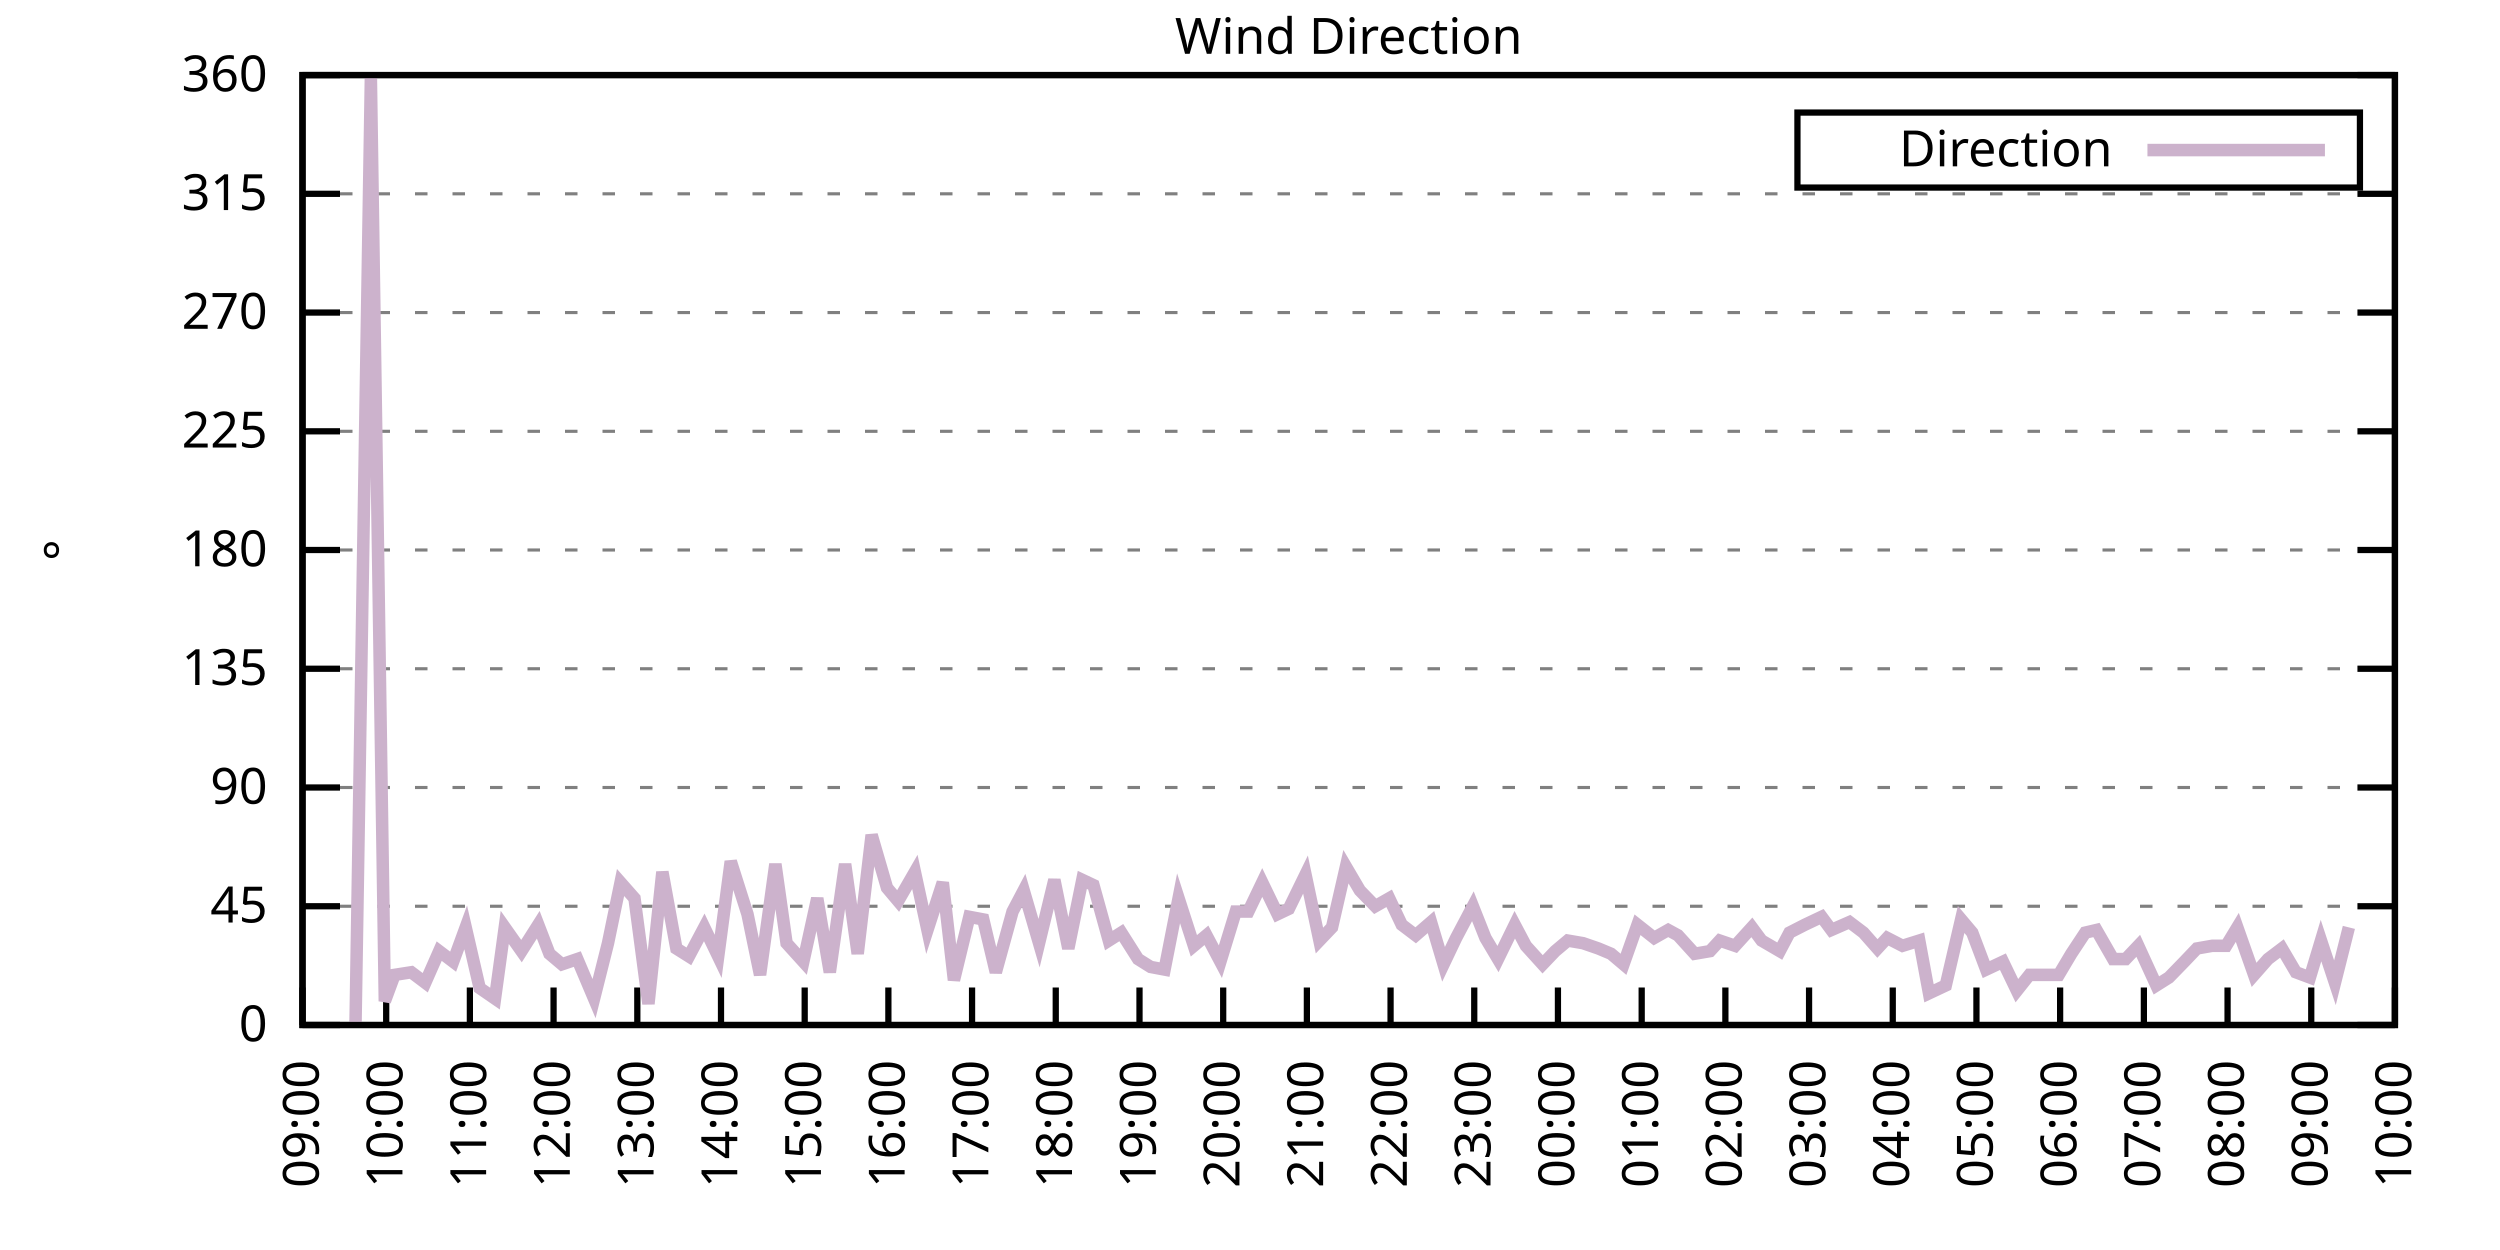
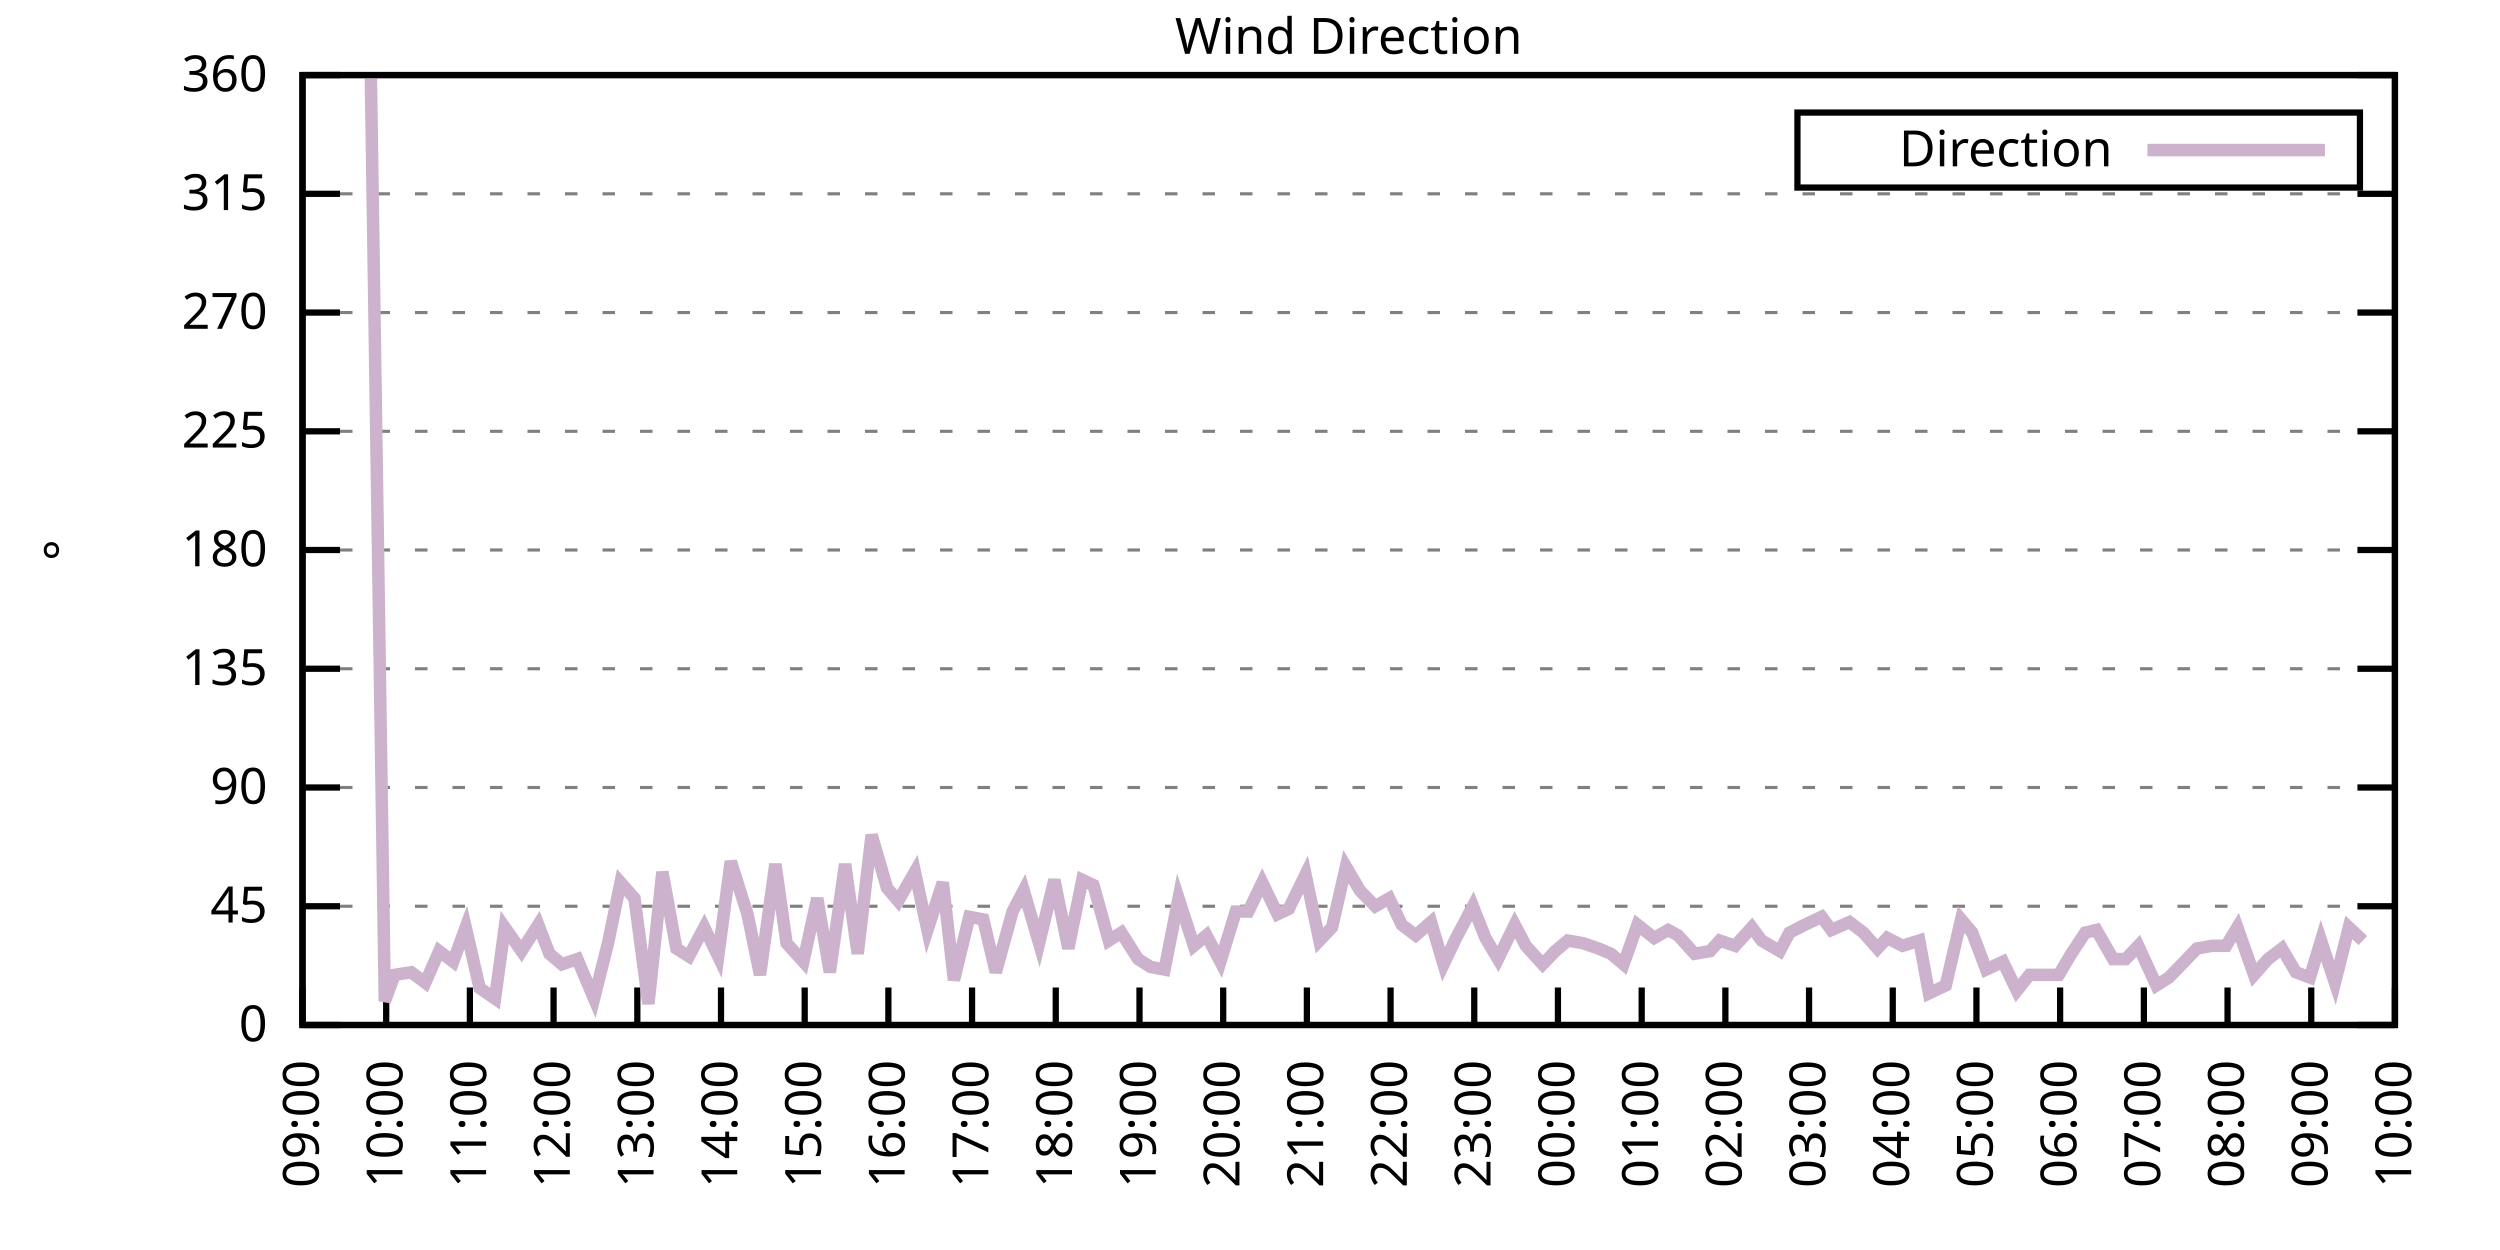
<svg xmlns="http://www.w3.org/2000/svg" xmlns:xlink="http://www.w3.org/1999/xlink" width="400" height="200" viewBox="0 0 400 200">
  <g id="gnuplot_canvas">
    <rect x="0" y="0" width="400" height="200" fill="none" />
    <defs>
      <circle id="gpDot" r="0.5" stroke-width="0.5" stroke="currentColor" />
      <path id="gpPt0" stroke-width="0.333" stroke="currentColor" d="M-1,0 h2 M0,-1 v2" />
      <path id="gpPt1" stroke-width="0.333" stroke="currentColor" d="M-1,-1 L1,1 M1,-1 L-1,1" />
      <path id="gpPt2" stroke-width="0.333" stroke="currentColor" d="M-1,0 L1,0 M0,-1 L0,1 M-1,-1 L1,1 M-1,1 L1,-1" />
      <rect id="gpPt3" stroke-width="0.333" stroke="currentColor" x="-1" y="-1" width="2" height="2" />
      <rect id="gpPt4" stroke-width="0.333" stroke="currentColor" fill="currentColor" x="-1" y="-1" width="2" height="2" />
      <circle id="gpPt5" stroke-width="0.333" stroke="currentColor" cx="0" cy="0" r="1" />
      <use xlink:href="#gpPt5" id="gpPt6" fill="currentColor" stroke="none" />
      <path id="gpPt7" stroke-width="0.333" stroke="currentColor" d="M0,-1.33 L-1.33,0.67 L1.33,0.67 z" />
      <use xlink:href="#gpPt7" id="gpPt8" fill="currentColor" stroke="none" />
      <use xlink:href="#gpPt7" id="gpPt9" stroke="currentColor" transform="rotate(180)" />
      <use xlink:href="#gpPt9" id="gpPt10" fill="currentColor" stroke="none" />
      <use xlink:href="#gpPt3" id="gpPt11" stroke="currentColor" transform="rotate(45)" />
      <use xlink:href="#gpPt11" id="gpPt12" fill="currentColor" stroke="none" />
      <path id="gpPt13" stroke-width="0.333" stroke="currentColor" d="M0,1.330 L1.265,0.411 L0.782,-1.067 L-0.782,-1.076 L-1.265,0.411 z" />
      <use xlink:href="#gpPt13" id="gpPt14" fill="currentColor" stroke="none" />
      <filter id="textbox" filterUnits="objectBoundingBox" x="0" y="0" height="1" width="1">
        <feFlood flood-color="white" flood-opacity="1" result="bgnd" />
        <feComposite in="SourceGraphic" in2="bgnd" operator="atop" />
      </filter>
      <filter id="greybox" filterUnits="objectBoundingBox" x="0" y="0" height="1" width="1">
        <feFlood flood-color="lightgrey" flood-opacity="1" result="grey" />
        <feComposite in="SourceGraphic" in2="grey" operator="atop" />
      </filter>
    </defs>
    <g fill="none" color="white" stroke="currentColor" stroke-width="1.00" stroke-linecap="butt" stroke-linejoin="miter">
</g>
    <g fill="none" color="black" stroke="currentColor" stroke-width="1.00" stroke-linecap="butt" stroke-linejoin="miter">
      <g stroke="none" shape-rendering="crispEdges">
        <polygon fill="rgb(255, 255, 255)" points="48.40,164.00 383.18,164.00 383.18,12.02 48.40,12.02 " />
      </g>
    </g>
    <g fill="none" color="black" stroke="currentColor" stroke-width="1.00" stroke-linecap="butt" stroke-linejoin="miter">
</g>
    <g fill="none" color="black" stroke="black" stroke-width="0.50" stroke-linecap="butt" stroke-linejoin="miter">
</g>
    <g fill="none" color="gray" stroke="currentColor" stroke-width="0.50" stroke-linecap="butt" stroke-linejoin="miter">
      <path stroke="gray" stroke-dasharray="2,4" class="gridline" d="M48.40,164.00 L383.19,164.00  " />
    </g>
    <g fill="none" color="gray" stroke="gray" stroke-width="1.00" stroke-linecap="butt" stroke-linejoin="miter">
</g>
    <g fill="none" color="black" stroke="currentColor" stroke-width="1.00" stroke-linecap="butt" stroke-linejoin="miter">
      <path stroke="black" d="M48.40,164.00 L54.40,164.00 M383.19,164.00 L377.19,164.00  " />
      <g transform="translate(42.80,166.60)" stroke="none" fill="black" font-family="Sans" font-size="8.00" text-anchor="end">
        <text>
          <tspan font-family="Sans"> 0</tspan>
        </text>
      </g>
    </g>
    <g fill="none" color="black" stroke="currentColor" stroke-width="1.00" stroke-linecap="butt" stroke-linejoin="miter">
</g>
    <g fill="none" color="black" stroke="black" stroke-width="0.50" stroke-linecap="butt" stroke-linejoin="miter">
</g>
    <g fill="none" color="gray" stroke="currentColor" stroke-width="0.50" stroke-linecap="butt" stroke-linejoin="miter">
      <path stroke="gray" stroke-dasharray="2,4" class="gridline" d="M48.40,145.00 L383.19,145.00  " />
    </g>
    <g fill="none" color="gray" stroke="gray" stroke-width="1.00" stroke-linecap="butt" stroke-linejoin="miter">
</g>
    <g fill="none" color="black" stroke="currentColor" stroke-width="1.00" stroke-linecap="butt" stroke-linejoin="miter">
      <path stroke="black" d="M48.40,145.00 L54.40,145.00 M383.19,145.00 L377.19,145.00  " />
      <g transform="translate(42.80,147.60)" stroke="none" fill="black" font-family="Sans" font-size="8.00" text-anchor="end">
        <text>
          <tspan font-family="Sans"> 45</tspan>
        </text>
      </g>
    </g>
    <g fill="none" color="black" stroke="currentColor" stroke-width="1.00" stroke-linecap="butt" stroke-linejoin="miter">
</g>
    <g fill="none" color="black" stroke="black" stroke-width="0.50" stroke-linecap="butt" stroke-linejoin="miter">
</g>
    <g fill="none" color="gray" stroke="currentColor" stroke-width="0.50" stroke-linecap="butt" stroke-linejoin="miter">
      <path stroke="gray" stroke-dasharray="2,4" class="gridline" d="M48.40,126.00 L383.19,126.00  " />
    </g>
    <g fill="none" color="gray" stroke="gray" stroke-width="1.00" stroke-linecap="butt" stroke-linejoin="miter">
</g>
    <g fill="none" color="black" stroke="currentColor" stroke-width="1.00" stroke-linecap="butt" stroke-linejoin="miter">
      <path stroke="black" d="M48.40,126.00 L54.40,126.00 M383.19,126.00 L377.19,126.00  " />
      <g transform="translate(42.80,128.60)" stroke="none" fill="black" font-family="Sans" font-size="8.00" text-anchor="end">
        <text>
          <tspan font-family="Sans"> 90</tspan>
        </text>
      </g>
    </g>
    <g fill="none" color="black" stroke="currentColor" stroke-width="1.00" stroke-linecap="butt" stroke-linejoin="miter">
</g>
    <g fill="none" color="black" stroke="black" stroke-width="0.50" stroke-linecap="butt" stroke-linejoin="miter">
</g>
    <g fill="none" color="gray" stroke="currentColor" stroke-width="0.50" stroke-linecap="butt" stroke-linejoin="miter">
      <path stroke="gray" stroke-dasharray="2,4" class="gridline" d="M48.40,107.00 L383.19,107.00  " />
    </g>
    <g fill="none" color="gray" stroke="gray" stroke-width="1.00" stroke-linecap="butt" stroke-linejoin="miter">
</g>
    <g fill="none" color="black" stroke="currentColor" stroke-width="1.00" stroke-linecap="butt" stroke-linejoin="miter">
      <path stroke="black" d="M48.40,107.00 L54.40,107.00 M383.19,107.00 L377.19,107.00  " />
      <g transform="translate(42.80,109.60)" stroke="none" fill="black" font-family="Sans" font-size="8.00" text-anchor="end">
        <text>
          <tspan font-family="Sans"> 135</tspan>
        </text>
      </g>
    </g>
    <g fill="none" color="black" stroke="currentColor" stroke-width="1.00" stroke-linecap="butt" stroke-linejoin="miter">
</g>
    <g fill="none" color="black" stroke="black" stroke-width="0.50" stroke-linecap="butt" stroke-linejoin="miter">
</g>
    <g fill="none" color="gray" stroke="currentColor" stroke-width="0.50" stroke-linecap="butt" stroke-linejoin="miter">
      <path stroke="gray" stroke-dasharray="2,4" class="gridline" d="M48.40,88.00 L383.19,88.00  " />
    </g>
    <g fill="none" color="gray" stroke="gray" stroke-width="1.00" stroke-linecap="butt" stroke-linejoin="miter">
</g>
    <g fill="none" color="black" stroke="currentColor" stroke-width="1.00" stroke-linecap="butt" stroke-linejoin="miter">
      <path stroke="black" d="M48.40,88.00 L54.40,88.00 M383.19,88.00 L377.19,88.00  " />
      <g transform="translate(42.80,90.60)" stroke="none" fill="black" font-family="Sans" font-size="8.00" text-anchor="end">
        <text>
          <tspan font-family="Sans"> 180</tspan>
        </text>
      </g>
    </g>
    <g fill="none" color="black" stroke="currentColor" stroke-width="1.00" stroke-linecap="butt" stroke-linejoin="miter">
</g>
    <g fill="none" color="black" stroke="black" stroke-width="0.50" stroke-linecap="butt" stroke-linejoin="miter">
</g>
    <g fill="none" color="gray" stroke="currentColor" stroke-width="0.50" stroke-linecap="butt" stroke-linejoin="miter">
      <path stroke="gray" stroke-dasharray="2,4" class="gridline" d="M48.40,69.01 L383.19,69.01  " />
    </g>
    <g fill="none" color="gray" stroke="gray" stroke-width="1.00" stroke-linecap="butt" stroke-linejoin="miter">
</g>
    <g fill="none" color="black" stroke="currentColor" stroke-width="1.00" stroke-linecap="butt" stroke-linejoin="miter">
      <path stroke="black" d="M48.40,69.01 L54.40,69.01 M383.19,69.01 L377.19,69.01  " />
      <g transform="translate(42.80,71.61)" stroke="none" fill="black" font-family="Sans" font-size="8.00" text-anchor="end">
        <text>
          <tspan font-family="Sans"> 225</tspan>
        </text>
      </g>
    </g>
    <g fill="none" color="black" stroke="currentColor" stroke-width="1.00" stroke-linecap="butt" stroke-linejoin="miter">
</g>
    <g fill="none" color="black" stroke="black" stroke-width="0.50" stroke-linecap="butt" stroke-linejoin="miter">
</g>
    <g fill="none" color="gray" stroke="currentColor" stroke-width="0.50" stroke-linecap="butt" stroke-linejoin="miter">
      <path stroke="gray" stroke-dasharray="2,4" class="gridline" d="M48.40,50.01 L383.19,50.01  " />
    </g>
    <g fill="none" color="gray" stroke="gray" stroke-width="1.00" stroke-linecap="butt" stroke-linejoin="miter">
</g>
    <g fill="none" color="black" stroke="currentColor" stroke-width="1.00" stroke-linecap="butt" stroke-linejoin="miter">
      <path stroke="black" d="M48.40,50.01 L54.40,50.01 M383.19,50.01 L377.19,50.01  " />
      <g transform="translate(42.80,52.61)" stroke="none" fill="black" font-family="Sans" font-size="8.00" text-anchor="end">
        <text>
          <tspan font-family="Sans"> 270</tspan>
        </text>
      </g>
    </g>
    <g fill="none" color="black" stroke="currentColor" stroke-width="1.00" stroke-linecap="butt" stroke-linejoin="miter">
</g>
    <g fill="none" color="black" stroke="black" stroke-width="0.50" stroke-linecap="butt" stroke-linejoin="miter">
</g>
    <g fill="none" color="gray" stroke="currentColor" stroke-width="0.50" stroke-linecap="butt" stroke-linejoin="miter">
      <path stroke="gray" stroke-dasharray="2,4" class="gridline" d="M48.40,31.01 L383.19,31.01  " />
    </g>
    <g fill="none" color="gray" stroke="gray" stroke-width="1.00" stroke-linecap="butt" stroke-linejoin="miter">
</g>
    <g fill="none" color="black" stroke="currentColor" stroke-width="1.00" stroke-linecap="butt" stroke-linejoin="miter">
      <path stroke="black" d="M48.40,31.01 L54.40,31.01 M383.19,31.01 L377.19,31.01  " />
      <g transform="translate(42.80,33.61)" stroke="none" fill="black" font-family="Sans" font-size="8.00" text-anchor="end">
        <text>
          <tspan font-family="Sans"> 315</tspan>
        </text>
      </g>
    </g>
    <g fill="none" color="black" stroke="currentColor" stroke-width="1.00" stroke-linecap="butt" stroke-linejoin="miter">
</g>
    <g fill="none" color="black" stroke="black" stroke-width="0.50" stroke-linecap="butt" stroke-linejoin="miter">
</g>
    <g fill="none" color="gray" stroke="currentColor" stroke-width="0.50" stroke-linecap="butt" stroke-linejoin="miter">
      <path stroke="gray" stroke-dasharray="2,4" class="gridline" d="M48.40,12.01 L383.19,12.01  " />
    </g>
    <g fill="none" color="gray" stroke="gray" stroke-width="1.00" stroke-linecap="butt" stroke-linejoin="miter">
</g>
    <g fill="none" color="black" stroke="currentColor" stroke-width="1.00" stroke-linecap="butt" stroke-linejoin="miter">
      <path stroke="black" d="M48.40,12.01 L54.40,12.01 M383.19,12.01 L377.19,12.01  " />
      <g transform="translate(42.80,14.61)" stroke="none" fill="black" font-family="Sans" font-size="8.00" text-anchor="end">
        <text>
          <tspan font-family="Sans"> 360</tspan>
        </text>
      </g>
    </g>
    <g fill="none" color="black" stroke="currentColor" stroke-width="1.00" stroke-linecap="butt" stroke-linejoin="miter">
      <path stroke="black" d="M48.40,164.00 L48.40,158.00  " />
      <g transform="translate(51.00,169.60) rotate(270.00)" stroke="none" fill="black" font-family="Sans" font-size="8.00" text-anchor="end">
        <text>
          <tspan font-family="Sans">09:00</tspan>
        </text>
      </g>
    </g>
    <g fill="none" color="black" stroke="currentColor" stroke-width="1.00" stroke-linecap="butt" stroke-linejoin="miter">
      <path stroke="black" d="M61.79,164.00 L61.79,158.00  " />
      <g transform="translate(64.39,169.60) rotate(270.00)" stroke="none" fill="black" font-family="Sans" font-size="8.00" text-anchor="end">
        <text>
          <tspan font-family="Sans">10:00</tspan>
        </text>
      </g>
    </g>
    <g fill="none" color="black" stroke="currentColor" stroke-width="1.00" stroke-linecap="butt" stroke-linejoin="miter">
      <path stroke="black" d="M75.18,164.00 L75.18,158.00  " />
      <g transform="translate(77.78,169.60) rotate(270.00)" stroke="none" fill="black" font-family="Sans" font-size="8.00" text-anchor="end">
        <text>
          <tspan font-family="Sans">11:00</tspan>
        </text>
      </g>
    </g>
    <g fill="none" color="black" stroke="currentColor" stroke-width="1.00" stroke-linecap="butt" stroke-linejoin="miter">
      <path stroke="black" d="M88.57,164.00 L88.57,158.00  " />
      <g transform="translate(91.17,169.60) rotate(270.00)" stroke="none" fill="black" font-family="Sans" font-size="8.00" text-anchor="end">
        <text>
          <tspan font-family="Sans">12:00</tspan>
        </text>
      </g>
    </g>
    <g fill="none" color="black" stroke="currentColor" stroke-width="1.00" stroke-linecap="butt" stroke-linejoin="miter">
      <path stroke="black" d="M101.97,164.00 L101.97,158.00  " />
      <g transform="translate(104.57,169.60) rotate(270.00)" stroke="none" fill="black" font-family="Sans" font-size="8.00" text-anchor="end">
        <text>
          <tspan font-family="Sans">13:00</tspan>
        </text>
      </g>
    </g>
    <g fill="none" color="black" stroke="currentColor" stroke-width="1.00" stroke-linecap="butt" stroke-linejoin="miter">
      <path stroke="black" d="M115.36,164.00 L115.36,158.00  " />
      <g transform="translate(117.96,169.60) rotate(270.00)" stroke="none" fill="black" font-family="Sans" font-size="8.00" text-anchor="end">
        <text>
          <tspan font-family="Sans">14:00</tspan>
        </text>
      </g>
    </g>
    <g fill="none" color="black" stroke="currentColor" stroke-width="1.00" stroke-linecap="butt" stroke-linejoin="miter">
      <path stroke="black" d="M128.75,164.00 L128.75,158.00  " />
      <g transform="translate(131.35,169.60) rotate(270.00)" stroke="none" fill="black" font-family="Sans" font-size="8.00" text-anchor="end">
        <text>
          <tspan font-family="Sans">15:00</tspan>
        </text>
      </g>
    </g>
    <g fill="none" color="black" stroke="currentColor" stroke-width="1.00" stroke-linecap="butt" stroke-linejoin="miter">
      <path stroke="black" d="M142.14,164.00 L142.14,158.00  " />
      <g transform="translate(144.74,169.60) rotate(270.00)" stroke="none" fill="black" font-family="Sans" font-size="8.00" text-anchor="end">
        <text>
          <tspan font-family="Sans">16:00</tspan>
        </text>
      </g>
    </g>
    <g fill="none" color="black" stroke="currentColor" stroke-width="1.00" stroke-linecap="butt" stroke-linejoin="miter">
      <path stroke="black" d="M155.53,164.00 L155.53,158.00  " />
      <g transform="translate(158.13,169.60) rotate(270.00)" stroke="none" fill="black" font-family="Sans" font-size="8.00" text-anchor="end">
        <text>
          <tspan font-family="Sans">17:00</tspan>
        </text>
      </g>
    </g>
    <g fill="none" color="black" stroke="currentColor" stroke-width="1.00" stroke-linecap="butt" stroke-linejoin="miter">
      <path stroke="black" d="M168.92,164.00 L168.92,158.00  " />
      <g transform="translate(171.52,169.60) rotate(270.00)" stroke="none" fill="black" font-family="Sans" font-size="8.00" text-anchor="end">
        <text>
          <tspan font-family="Sans">18:00</tspan>
        </text>
      </g>
    </g>
    <g fill="none" color="black" stroke="currentColor" stroke-width="1.00" stroke-linecap="butt" stroke-linejoin="miter">
      <path stroke="black" d="M182.32,164.00 L182.32,158.00  " />
      <g transform="translate(184.92,169.60) rotate(270.00)" stroke="none" fill="black" font-family="Sans" font-size="8.00" text-anchor="end">
        <text>
          <tspan font-family="Sans">19:00</tspan>
        </text>
      </g>
    </g>
    <g fill="none" color="black" stroke="currentColor" stroke-width="1.00" stroke-linecap="butt" stroke-linejoin="miter">
      <path stroke="black" d="M195.71,164.00 L195.71,158.00  " />
      <g transform="translate(198.31,169.60) rotate(270.00)" stroke="none" fill="black" font-family="Sans" font-size="8.00" text-anchor="end">
        <text>
          <tspan font-family="Sans">20:00</tspan>
        </text>
      </g>
    </g>
    <g fill="none" color="black" stroke="currentColor" stroke-width="1.00" stroke-linecap="butt" stroke-linejoin="miter">
      <path stroke="black" d="M209.10,164.00 L209.10,158.00  " />
      <g transform="translate(211.70,169.60) rotate(270.00)" stroke="none" fill="black" font-family="Sans" font-size="8.00" text-anchor="end">
        <text>
          <tspan font-family="Sans">21:00</tspan>
        </text>
      </g>
    </g>
    <g fill="none" color="black" stroke="currentColor" stroke-width="1.00" stroke-linecap="butt" stroke-linejoin="miter">
      <path stroke="black" d="M222.49,164.00 L222.49,158.00  " />
      <g transform="translate(225.09,169.60) rotate(270.00)" stroke="none" fill="black" font-family="Sans" font-size="8.00" text-anchor="end">
        <text>
          <tspan font-family="Sans">22:00</tspan>
        </text>
      </g>
    </g>
    <g fill="none" color="black" stroke="currentColor" stroke-width="1.00" stroke-linecap="butt" stroke-linejoin="miter">
      <path stroke="black" d="M235.88,164.00 L235.88,158.00  " />
      <g transform="translate(238.48,169.60) rotate(270.00)" stroke="none" fill="black" font-family="Sans" font-size="8.00" text-anchor="end">
        <text>
          <tspan font-family="Sans">23:00</tspan>
        </text>
      </g>
    </g>
    <g fill="none" color="black" stroke="currentColor" stroke-width="1.00" stroke-linecap="butt" stroke-linejoin="miter">
      <path stroke="black" d="M249.27,164.00 L249.27,158.00  " />
      <g transform="translate(251.87,169.60) rotate(270.00)" stroke="none" fill="black" font-family="Sans" font-size="8.00" text-anchor="end">
        <text>
          <tspan font-family="Sans">00:00</tspan>
        </text>
      </g>
    </g>
    <g fill="none" color="black" stroke="currentColor" stroke-width="1.00" stroke-linecap="butt" stroke-linejoin="miter">
      <path stroke="black" d="M262.67,164.00 L262.67,158.00  " />
      <g transform="translate(265.27,169.60) rotate(270.00)" stroke="none" fill="black" font-family="Sans" font-size="8.00" text-anchor="end">
        <text>
          <tspan font-family="Sans">01:00</tspan>
        </text>
      </g>
    </g>
    <g fill="none" color="black" stroke="currentColor" stroke-width="1.00" stroke-linecap="butt" stroke-linejoin="miter">
      <path stroke="black" d="M276.06,164.00 L276.06,158.00  " />
      <g transform="translate(278.66,169.60) rotate(270.00)" stroke="none" fill="black" font-family="Sans" font-size="8.00" text-anchor="end">
        <text>
          <tspan font-family="Sans">02:00</tspan>
        </text>
      </g>
    </g>
    <g fill="none" color="black" stroke="currentColor" stroke-width="1.00" stroke-linecap="butt" stroke-linejoin="miter">
      <path stroke="black" d="M289.45,164.00 L289.45,158.00  " />
      <g transform="translate(292.05,169.60) rotate(270.00)" stroke="none" fill="black" font-family="Sans" font-size="8.00" text-anchor="end">
        <text>
          <tspan font-family="Sans">03:00</tspan>
        </text>
      </g>
    </g>
    <g fill="none" color="black" stroke="currentColor" stroke-width="1.00" stroke-linecap="butt" stroke-linejoin="miter">
      <path stroke="black" d="M302.84,164.00 L302.84,158.00  " />
      <g transform="translate(305.44,169.60) rotate(270.00)" stroke="none" fill="black" font-family="Sans" font-size="8.00" text-anchor="end">
        <text>
          <tspan font-family="Sans">04:00</tspan>
        </text>
      </g>
    </g>
    <g fill="none" color="black" stroke="currentColor" stroke-width="1.00" stroke-linecap="butt" stroke-linejoin="miter">
      <path stroke="black" d="M316.23,164.00 L316.23,158.00  " />
      <g transform="translate(318.83,169.60) rotate(270.00)" stroke="none" fill="black" font-family="Sans" font-size="8.00" text-anchor="end">
        <text>
          <tspan font-family="Sans">05:00</tspan>
        </text>
      </g>
    </g>
    <g fill="none" color="black" stroke="currentColor" stroke-width="1.00" stroke-linecap="butt" stroke-linejoin="miter">
      <path stroke="black" d="M329.62,164.00 L329.62,158.00  " />
      <g transform="translate(332.22,169.60) rotate(270.00)" stroke="none" fill="black" font-family="Sans" font-size="8.00" text-anchor="end">
        <text>
          <tspan font-family="Sans">06:00</tspan>
        </text>
      </g>
    </g>
    <g fill="none" color="black" stroke="currentColor" stroke-width="1.00" stroke-linecap="butt" stroke-linejoin="miter">
      <path stroke="black" d="M343.02,164.00 L343.02,158.00  " />
      <g transform="translate(345.62,169.60) rotate(270.00)" stroke="none" fill="black" font-family="Sans" font-size="8.00" text-anchor="end">
        <text>
          <tspan font-family="Sans">07:00</tspan>
        </text>
      </g>
    </g>
    <g fill="none" color="black" stroke="currentColor" stroke-width="1.00" stroke-linecap="butt" stroke-linejoin="miter">
      <path stroke="black" d="M356.41,164.00 L356.41,158.00  " />
      <g transform="translate(359.01,169.60) rotate(270.00)" stroke="none" fill="black" font-family="Sans" font-size="8.00" text-anchor="end">
        <text>
          <tspan font-family="Sans">08:00</tspan>
        </text>
      </g>
    </g>
    <g fill="none" color="black" stroke="currentColor" stroke-width="1.00" stroke-linecap="butt" stroke-linejoin="miter">
      <path stroke="black" d="M369.80,164.00 L369.80,158.00  " />
      <g transform="translate(372.40,169.60) rotate(270.00)" stroke="none" fill="black" font-family="Sans" font-size="8.00" text-anchor="end">
        <text>
          <tspan font-family="Sans">09:00</tspan>
        </text>
      </g>
    </g>
    <g fill="none" color="black" stroke="currentColor" stroke-width="1.00" stroke-linecap="butt" stroke-linejoin="miter">
      <path stroke="black" d="M383.19,164.00 L383.19,158.00  " />
      <g transform="translate(385.79,169.60) rotate(270.00)" stroke="none" fill="black" font-family="Sans" font-size="8.00" text-anchor="end">
        <text>
          <tspan font-family="Sans">10:00</tspan>
        </text>
      </g>
    </g>
    <g fill="none" color="black" stroke="currentColor" stroke-width="1.00" stroke-linecap="butt" stroke-linejoin="miter">
</g>
    <g fill="none" color="black" stroke="currentColor" stroke-width="1.00" stroke-linecap="butt" stroke-linejoin="miter">
      <path stroke="black" d="M48.40,12.01 L48.40,164.00 L383.19,164.00 L383.19,12.01 L48.40,12.01 Z  " />
    </g>
    <g fill="none" color="black" stroke="currentColor" stroke-width="1.00" stroke-linecap="butt" stroke-linejoin="miter">
</g>
    <g fill="none" color="black" stroke="currentColor" stroke-width="1.00" stroke-linecap="butt" stroke-linejoin="miter">
      <path stroke="black" d="M287.59,30.01 L287.59,18.01 L377.59,18.01 L377.59,30.01 L287.59,30.01 Z  " />
    </g>
    <g id="Wind_direction_plot_1">
      <g fill="none" color="white" stroke="black" stroke-width="2.00" stroke-linecap="butt" stroke-linejoin="miter">
</g>
      <g fill="none" color="black" stroke="currentColor" stroke-width="2.00" stroke-linecap="butt" stroke-linejoin="miter">
        <g transform="translate(337.99,26.61)" stroke="none" fill="black" font-family="Sans" font-size="8.00" text-anchor="end">
          <text>
            <tspan font-family="Sans">Direction</tspan>
          </text>
        </g>
      </g>
      <g fill="none" color="black" stroke="currentColor" stroke-width="2.00" stroke-linecap="butt" stroke-linejoin="miter">
-         <path stroke="rgb(204, 178, 204)" d="M343.59,24.01 L371.99,24.01 M56.88,164.00 L59.34,12.43 L61.57,160.20 L63.13,155.98 L65.81,155.56 L68.04,157.24   L70.27,152.18 L72.50,153.87 L74.51,148.38 L76.75,158.09 L79.20,159.78 L80.76,148.38 L83.44,152.18 L86.12,147.96   L87.91,152.60 L89.91,154.29 L92.37,153.45 L95.05,159.78 L97.28,150.91 L99.29,141.20 L101.52,143.73 L103.75,160.62   L105.98,139.51 L108.22,151.76 L110.22,153.02 L112.68,148.38 L114.91,153.02 L116.92,137.82 L119.60,146.27 L121.61,155.98   L124.06,138.25 L125.85,150.91 L128.53,153.87 L130.76,143.73 L132.77,155.56 L135.22,138.25 L137.23,152.60 L139.46,133.60   L141.92,142.05 L143.70,144.16 L146.38,139.51 L148.39,148.80 L150.85,141.20 L152.63,156.82 L155.09,146.69 L157.32,147.11   L159.33,155.56 L162.01,145.85 L163.79,142.47 L166.25,150.91 L168.70,140.78 L170.93,151.76 L173.17,140.78 L174.95,141.62   L177.41,150.49 L179.41,149.22 L182.09,153.45 L184.10,154.71 L186.33,155.13 L188.57,143.73 L191.02,151.33 L193.03,149.65   L195.26,153.87 L197.72,145.85 L199.73,145.85 L201.96,141.20 L204.41,146.27 L206.20,145.42 L208.88,139.93 L211.11,150.49   L213.12,148.38 L215.35,138.67 L217.58,142.47 L220.04,145.00 L222.27,143.73 L224.28,147.96 L226.51,149.65 L228.96,147.53   L230.97,154.29 L232.98,150.07 L235.66,145.00 L237.67,150.07 L239.68,153.45 L242.36,147.96 L244.14,151.33 L246.82,154.29   L248.83,152.18 L250.84,150.49 L253.29,150.91 L255.75,151.76 L257.76,152.60 L259.76,154.29 L262.00,147.96 L264.67,150.07   L266.91,148.80 L268.47,149.65 L271.15,152.60 L273.60,152.18 L275.16,150.49 L277.62,151.33 L280.30,148.38 L281.86,150.49   L284.76,152.18 L286.32,149.22 L288.78,147.96 L291.46,146.69 L293.02,148.80 L295.92,147.53 L298.15,149.22 L300.39,151.76   L301.95,150.07 L304.40,151.33 L307.08,150.49 L308.64,158.93 L311.32,157.67 L313.78,147.11 L315.56,149.22 L317.79,155.13   L320.47,153.87 L322.70,158.51 L324.71,155.98 L326.72,155.98 L329.40,155.98 L331.41,152.60 L333.64,149.22 L335.43,148.80   L338.10,153.45 L340.11,153.45 L342.12,151.33 L345.02,157.67 L347.03,156.40 L349.49,153.87 L351.50,151.76 L353.95,151.33   L356.18,151.33 L357.97,148.38 L360.65,155.98 L362.88,153.45 L365.11,151.76 L367.34,155.56 L369.58,156.40 L371.36,150.49   L373.59,157.24 L375.82,148.38  " />
+         <path stroke="rgb(204, 178, 204)" d="M343.59,24.01 L371.99,24.01 M59.34,12.43 L61.57,160.20 L63.13,155.98 L65.81,155.56 L68.04,157.24 L70.27,152.18   L72.50,153.87 L74.51,148.38 L76.75,158.09 L79.20,159.78 L80.76,148.38 L83.44,152.18 L86.12,147.96 L87.91,152.60   L89.91,154.29 L92.37,153.45 L95.05,159.78 L97.28,150.91 L99.29,141.20 L101.52,143.73 L103.75,160.62 L105.98,139.51   L108.22,151.76 L110.22,153.02 L112.68,148.38 L114.91,153.02 L116.92,137.82 L119.60,146.27 L121.61,155.98 L124.06,138.25   L125.85,150.91 L128.53,153.87 L130.76,143.73 L132.77,155.56 L135.22,138.25 L137.23,152.60 L139.46,133.60 L141.92,142.05   L143.70,144.16 L146.38,139.51 L148.39,148.80 L150.85,141.20 L152.63,156.82 L155.09,146.69 L157.32,147.11 L159.33,155.56   L162.01,145.85 L163.79,142.47 L166.25,150.91 L168.70,140.78 L170.93,151.76 L173.17,140.78 L174.95,141.62 L177.41,150.49   L179.41,149.22 L182.09,153.45 L184.10,154.71 L186.33,155.13 L188.57,143.73 L191.02,151.33 L193.03,149.65 L195.26,153.87   L197.72,145.85 L199.73,145.85 L201.96,141.20 L204.41,146.27 L206.20,145.42 L208.88,139.93 L211.11,150.49 L213.12,148.38   L215.35,138.67 L217.58,142.47 L220.04,145.00 L222.27,143.73 L224.28,147.96 L226.51,149.65 L228.96,147.53 L230.97,154.29   L232.98,150.07 L235.66,145.00 L237.67,150.07 L239.68,153.45 L242.36,147.96 L244.14,151.33 L246.82,154.29 L248.83,152.18   L250.84,150.49 L253.29,150.91 L255.75,151.76 L257.76,152.60 L259.76,154.29 L262.00,147.96 L264.67,150.07 L266.91,148.80   L268.47,149.65 L271.15,152.60 L273.60,152.18 L275.16,150.49 L277.62,151.33 L280.30,148.38 L281.86,150.49 L284.76,152.18   L286.32,149.22 L288.78,147.96 L291.46,146.69 L293.02,148.80 L295.92,147.53 L298.15,149.22 L300.39,151.76 L301.95,150.07   L304.40,151.33 L307.08,150.49 L308.64,158.93 L311.32,157.67 L313.78,147.11 L315.56,149.22 L317.79,155.13 L320.47,153.87   L322.70,158.51 L324.71,155.98 L326.72,155.98 L329.40,155.98 L331.41,152.60 L333.64,149.22 L335.43,148.80 L338.10,153.45   L340.11,153.45 L342.12,151.33 L345.02,157.67 L347.03,156.40 L349.49,153.87 L351.50,151.76 L353.95,151.33 L356.18,151.33   L357.97,148.38 L360.65,155.98 L362.88,153.45 L365.11,151.76 L367.34,155.56 L369.58,156.40 L371.36,150.49 L373.59,157.24   L375.82,148.38 L378.06,150.49  " />
      </g>
    </g>
    <g fill="none" color="black" stroke="currentColor" stroke-width="2.00" stroke-linecap="butt" stroke-linejoin="miter">
</g>
    <g fill="none" color="black" stroke="black" stroke-width="1.00" stroke-linecap="butt" stroke-linejoin="miter">
</g>
    <g fill="none" color="black" stroke="currentColor" stroke-width="1.00" stroke-linecap="butt" stroke-linejoin="miter">
      <path stroke="black" d="M48.40,12.01 L48.40,164.00 L383.19,164.00 L383.19,12.01 L48.40,12.01 Z  " />
      <g transform="translate(12.80,88.01) rotate(270.00)" stroke="none" fill="black" font-family="Sans" font-size="8.00" text-anchor="middle">
        <text>
          <tspan font-family="Sans">°</tspan>
        </text>
      </g>
    </g>
    <g fill="none" color="black" stroke="currentColor" stroke-width="1.00" stroke-linecap="butt" stroke-linejoin="miter">
</g>
    <g fill="none" color="black" stroke="currentColor" stroke-width="1.00" stroke-linecap="butt" stroke-linejoin="miter">
      <g transform="translate(215.79,8.61)" stroke="none" fill="black" font-family="Sans" font-size="8.00" text-anchor="middle">
        <text>
          <tspan font-family="Sans">Wind Direction</tspan>
        </text>
      </g>
    </g>
    <g fill="none" color="black" stroke="currentColor" stroke-width="1.00" stroke-linecap="butt" stroke-linejoin="miter">
</g>
  </g>
</svg>
